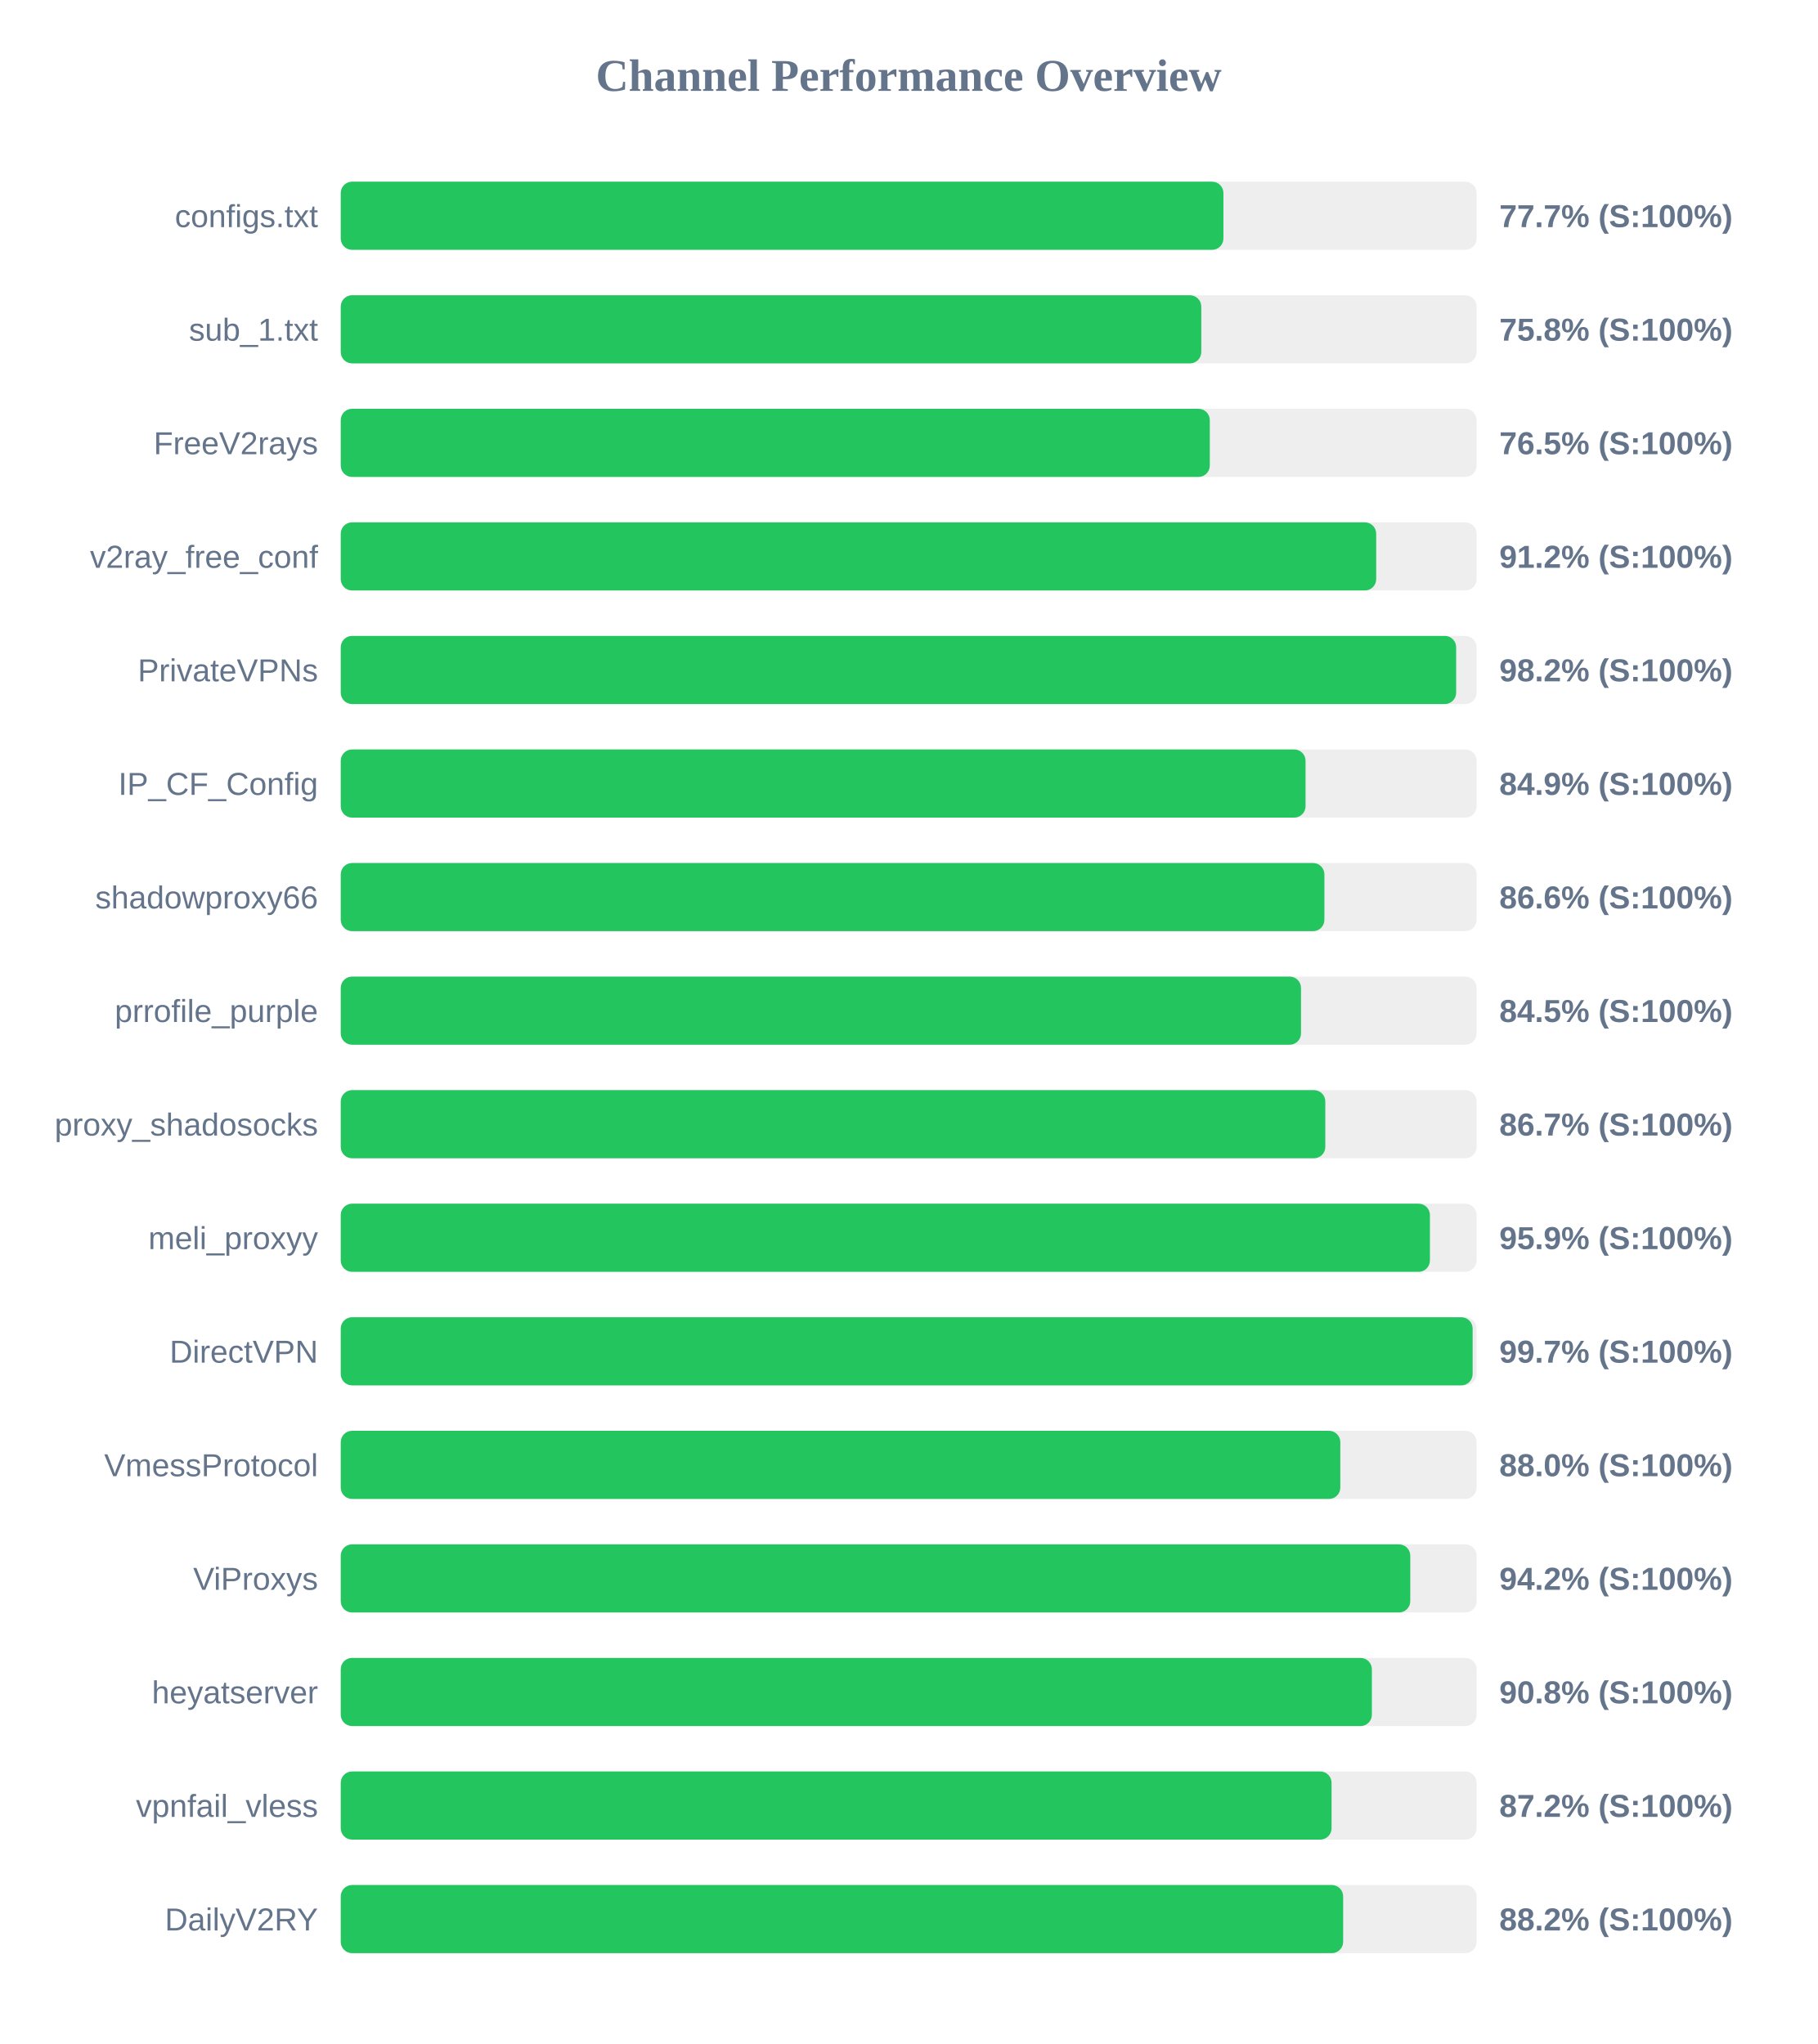
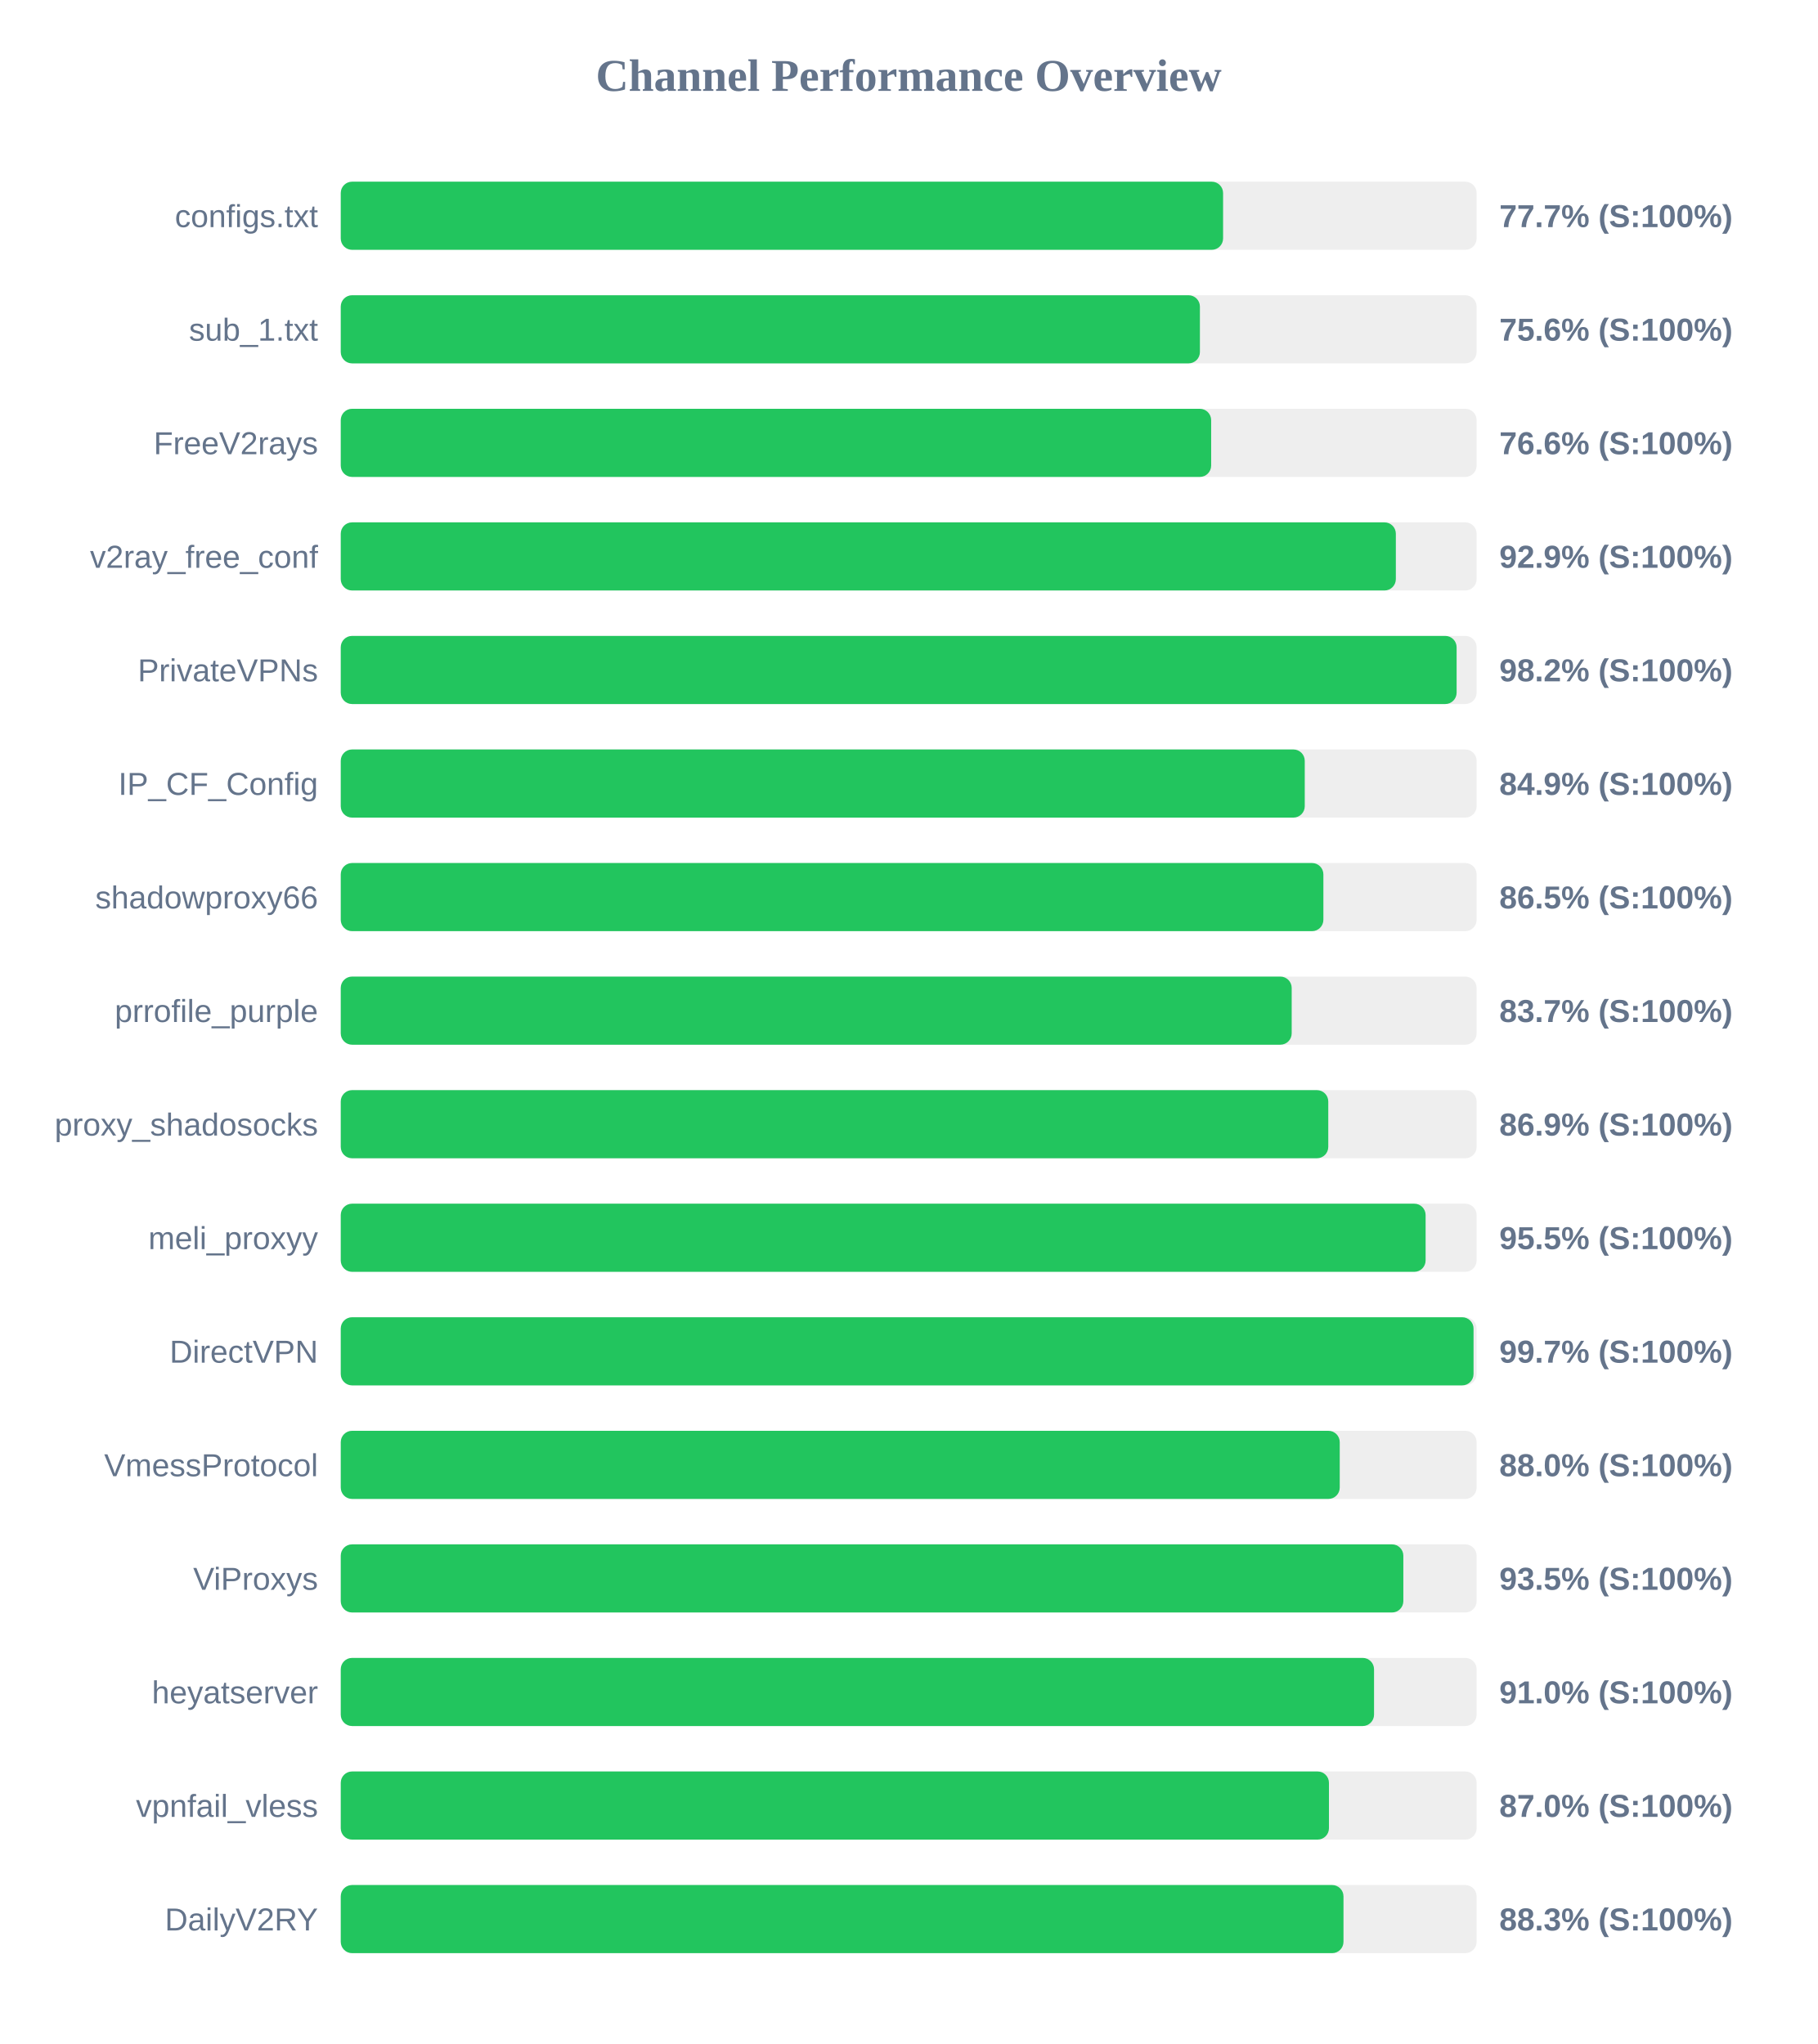
<svg xmlns="http://www.w3.org/2000/svg" width="800" height="900" version="1.1">
  <style>
        .row { font: 14px Arial; fill: #64748b; }
        .score { font: bold 14px Arial; fill: #64748b; }
    </style>
  <text x="400" y="40" text-anchor="middle" font-size="20px" font-weight="bold" fill="#64748b">Channel Performance Overview</text>
  <rect x="150" y="80" width="500" height="30" fill="#eee" rx="5" />
-   <rect x="150" y="80" width="388.55" height="30" fill="#22c55e" rx="5" />
+   <rect x="150" y="80" width="388.4" height="30" fill="#22c55e" rx="5" />
  <text x="140" y="100" text-anchor="end" class="row">configs.txt</text>
  <text x="660" y="100" text-anchor="start" class="score">77.7% (S:100%)</text>
  <rect x="150" y="130" width="500" height="30" fill="#eee" rx="5" />
-   <rect x="150" y="130" width="378.8" height="30" fill="#22c55e" rx="5" />
+   <rect x="150" y="130" width="378.2" height="30" fill="#22c55e" rx="5" />
  <text x="140" y="150" text-anchor="end" class="row">sub_1.txt</text>
-   <text x="660" y="150" text-anchor="start" class="score">75.8% (S:100%)</text>
+   <text x="660" y="150" text-anchor="start" class="score">75.6% (S:100%)</text>
  <rect x="150" y="180" width="500" height="30" fill="#eee" rx="5" />
-   <rect x="150" y="180" width="382.55" height="30" fill="#22c55e" rx="5" />
+   <rect x="150" y="180" width="383.15" height="30" fill="#22c55e" rx="5" />
  <text x="140" y="200" text-anchor="end" class="row">FreeV2rays</text>
-   <text x="660" y="200" text-anchor="start" class="score">76.5% (S:100%)</text>
+   <text x="660" y="200" text-anchor="start" class="score">76.6% (S:100%)</text>
  <rect x="150" y="230" width="500" height="30" fill="#eee" rx="5" />
-   <rect x="150" y="230" width="455.8" height="30" fill="#22c55e" rx="5" />
+   <rect x="150" y="230" width="464.45" height="30" fill="#22c55e" rx="5" />
  <text x="140" y="250" text-anchor="end" class="row">v2ray_free_conf</text>
-   <text x="660" y="250" text-anchor="start" class="score">91.2% (S:100%)</text>
+   <text x="660" y="250" text-anchor="start" class="score">92.9% (S:100%)</text>
  <rect x="150" y="280" width="500" height="30" fill="#eee" rx="5" />
-   <rect x="150" y="280" width="491.0" height="30" fill="#22c55e" rx="5" />
+   <rect x="150" y="280" width="491.2" height="30" fill="#22c55e" rx="5" />
  <text x="140" y="300" text-anchor="end" class="row">PrivateVPNs</text>
  <text x="660" y="300" text-anchor="start" class="score">98.2% (S:100%)</text>
  <rect x="150" y="330" width="500" height="30" fill="#eee" rx="5" />
-   <rect x="150" y="330" width="424.7" height="30" fill="#22c55e" rx="5" />
+   <rect x="150" y="330" width="424.35" height="30" fill="#22c55e" rx="5" />
  <text x="140" y="350" text-anchor="end" class="row">IP_CF_Config</text>
  <text x="660" y="350" text-anchor="start" class="score">84.9% (S:100%)</text>
  <rect x="150" y="380" width="500" height="30" fill="#eee" rx="5" />
-   <rect x="150" y="380" width="433.0" height="30" fill="#22c55e" rx="5" />
+   <rect x="150" y="380" width="432.55" height="30" fill="#22c55e" rx="5" />
  <text x="140" y="400" text-anchor="end" class="row">shadowproxy66</text>
-   <text x="660" y="400" text-anchor="start" class="score">86.6% (S:100%)</text>
+   <text x="660" y="400" text-anchor="start" class="score">86.5% (S:100%)</text>
  <rect x="150" y="430" width="500" height="30" fill="#eee" rx="5" />
-   <rect x="150" y="430" width="422.7" height="30" fill="#22c55e" rx="5" />
+   <rect x="150" y="430" width="418.6" height="30" fill="#22c55e" rx="5" />
  <text x="140" y="450" text-anchor="end" class="row">prrofile_purple</text>
-   <text x="660" y="450" text-anchor="start" class="score">84.5% (S:100%)</text>
+   <text x="660" y="450" text-anchor="start" class="score">83.7% (S:100%)</text>
  <rect x="150" y="480" width="500" height="30" fill="#eee" rx="5" />
-   <rect x="150" y="480" width="433.4" height="30" fill="#22c55e" rx="5" />
+   <rect x="150" y="480" width="434.7" height="30" fill="#22c55e" rx="5" />
  <text x="140" y="500" text-anchor="end" class="row">proxy_shadosocks</text>
-   <text x="660" y="500" text-anchor="start" class="score">86.7% (S:100%)</text>
+   <text x="660" y="500" text-anchor="start" class="score">86.9% (S:100%)</text>
  <rect x="150" y="530" width="500" height="30" fill="#eee" rx="5" />
-   <rect x="150" y="530" width="479.45" height="30" fill="#22c55e" rx="5" />
+   <rect x="150" y="530" width="477.55" height="30" fill="#22c55e" rx="5" />
  <text x="140" y="550" text-anchor="end" class="row">meli_proxyy</text>
-   <text x="660" y="550" text-anchor="start" class="score">95.9% (S:100%)</text>
+   <text x="660" y="550" text-anchor="start" class="score">95.5% (S:100%)</text>
  <rect x="150" y="580" width="500" height="30" fill="#eee" rx="5" />
-   <rect x="150" y="580" width="498.25" height="30" fill="#22c55e" rx="5" />
+   <rect x="150" y="580" width="498.65" height="30" fill="#22c55e" rx="5" />
  <text x="140" y="600" text-anchor="end" class="row">DirectVPN</text>
  <text x="660" y="600" text-anchor="start" class="score">99.7% (S:100%)</text>
  <rect x="150" y="630" width="500" height="30" fill="#eee" rx="5" />
-   <rect x="150" y="630" width="440.0" height="30" fill="#22c55e" rx="5" />
+   <rect x="150" y="630" width="439.75" height="30" fill="#22c55e" rx="5" />
  <text x="140" y="650" text-anchor="end" class="row">VmessProtocol</text>
  <text x="660" y="650" text-anchor="start" class="score">88.0% (S:100%)</text>
  <rect x="150" y="680" width="500" height="30" fill="#eee" rx="5" />
-   <rect x="150" y="680" width="470.8" height="30" fill="#22c55e" rx="5" />
+   <rect x="150" y="680" width="467.75" height="30" fill="#22c55e" rx="5" />
  <text x="140" y="700" text-anchor="end" class="row">ViProxys</text>
-   <text x="660" y="700" text-anchor="start" class="score">94.2% (S:100%)</text>
+   <text x="660" y="700" text-anchor="start" class="score">93.5% (S:100%)</text>
  <rect x="150" y="730" width="500" height="30" fill="#eee" rx="5" />
-   <rect x="150" y="730" width="453.9" height="30" fill="#22c55e" rx="5" />
+   <rect x="150" y="730" width="454.85" height="30" fill="#22c55e" rx="5" />
  <text x="140" y="750" text-anchor="end" class="row">heyatserver</text>
-   <text x="660" y="750" text-anchor="start" class="score">90.8% (S:100%)</text>
+   <text x="660" y="750" text-anchor="start" class="score">91.0% (S:100%)</text>
  <rect x="150" y="780" width="500" height="30" fill="#eee" rx="5" />
-   <rect x="150" y="780" width="436.15" height="30" fill="#22c55e" rx="5" />
+   <rect x="150" y="780" width="435.0" height="30" fill="#22c55e" rx="5" />
  <text x="140" y="800" text-anchor="end" class="row">vpnfail_vless</text>
-   <text x="660" y="800" text-anchor="start" class="score">87.2% (S:100%)</text>
+   <text x="660" y="800" text-anchor="start" class="score">87.0% (S:100%)</text>
  <rect x="150" y="830" width="500" height="30" fill="#eee" rx="5" />
-   <rect x="150" y="830" width="441.25" height="30" fill="#22c55e" rx="5" />
+   <rect x="150" y="830" width="441.4" height="30" fill="#22c55e" rx="5" />
  <text x="140" y="850" text-anchor="end" class="row">DailyV2RY</text>
-   <text x="660" y="850" text-anchor="start" class="score">88.2% (S:100%)</text>
+   <text x="660" y="850" text-anchor="start" class="score">88.3% (S:100%)</text>
</svg>
